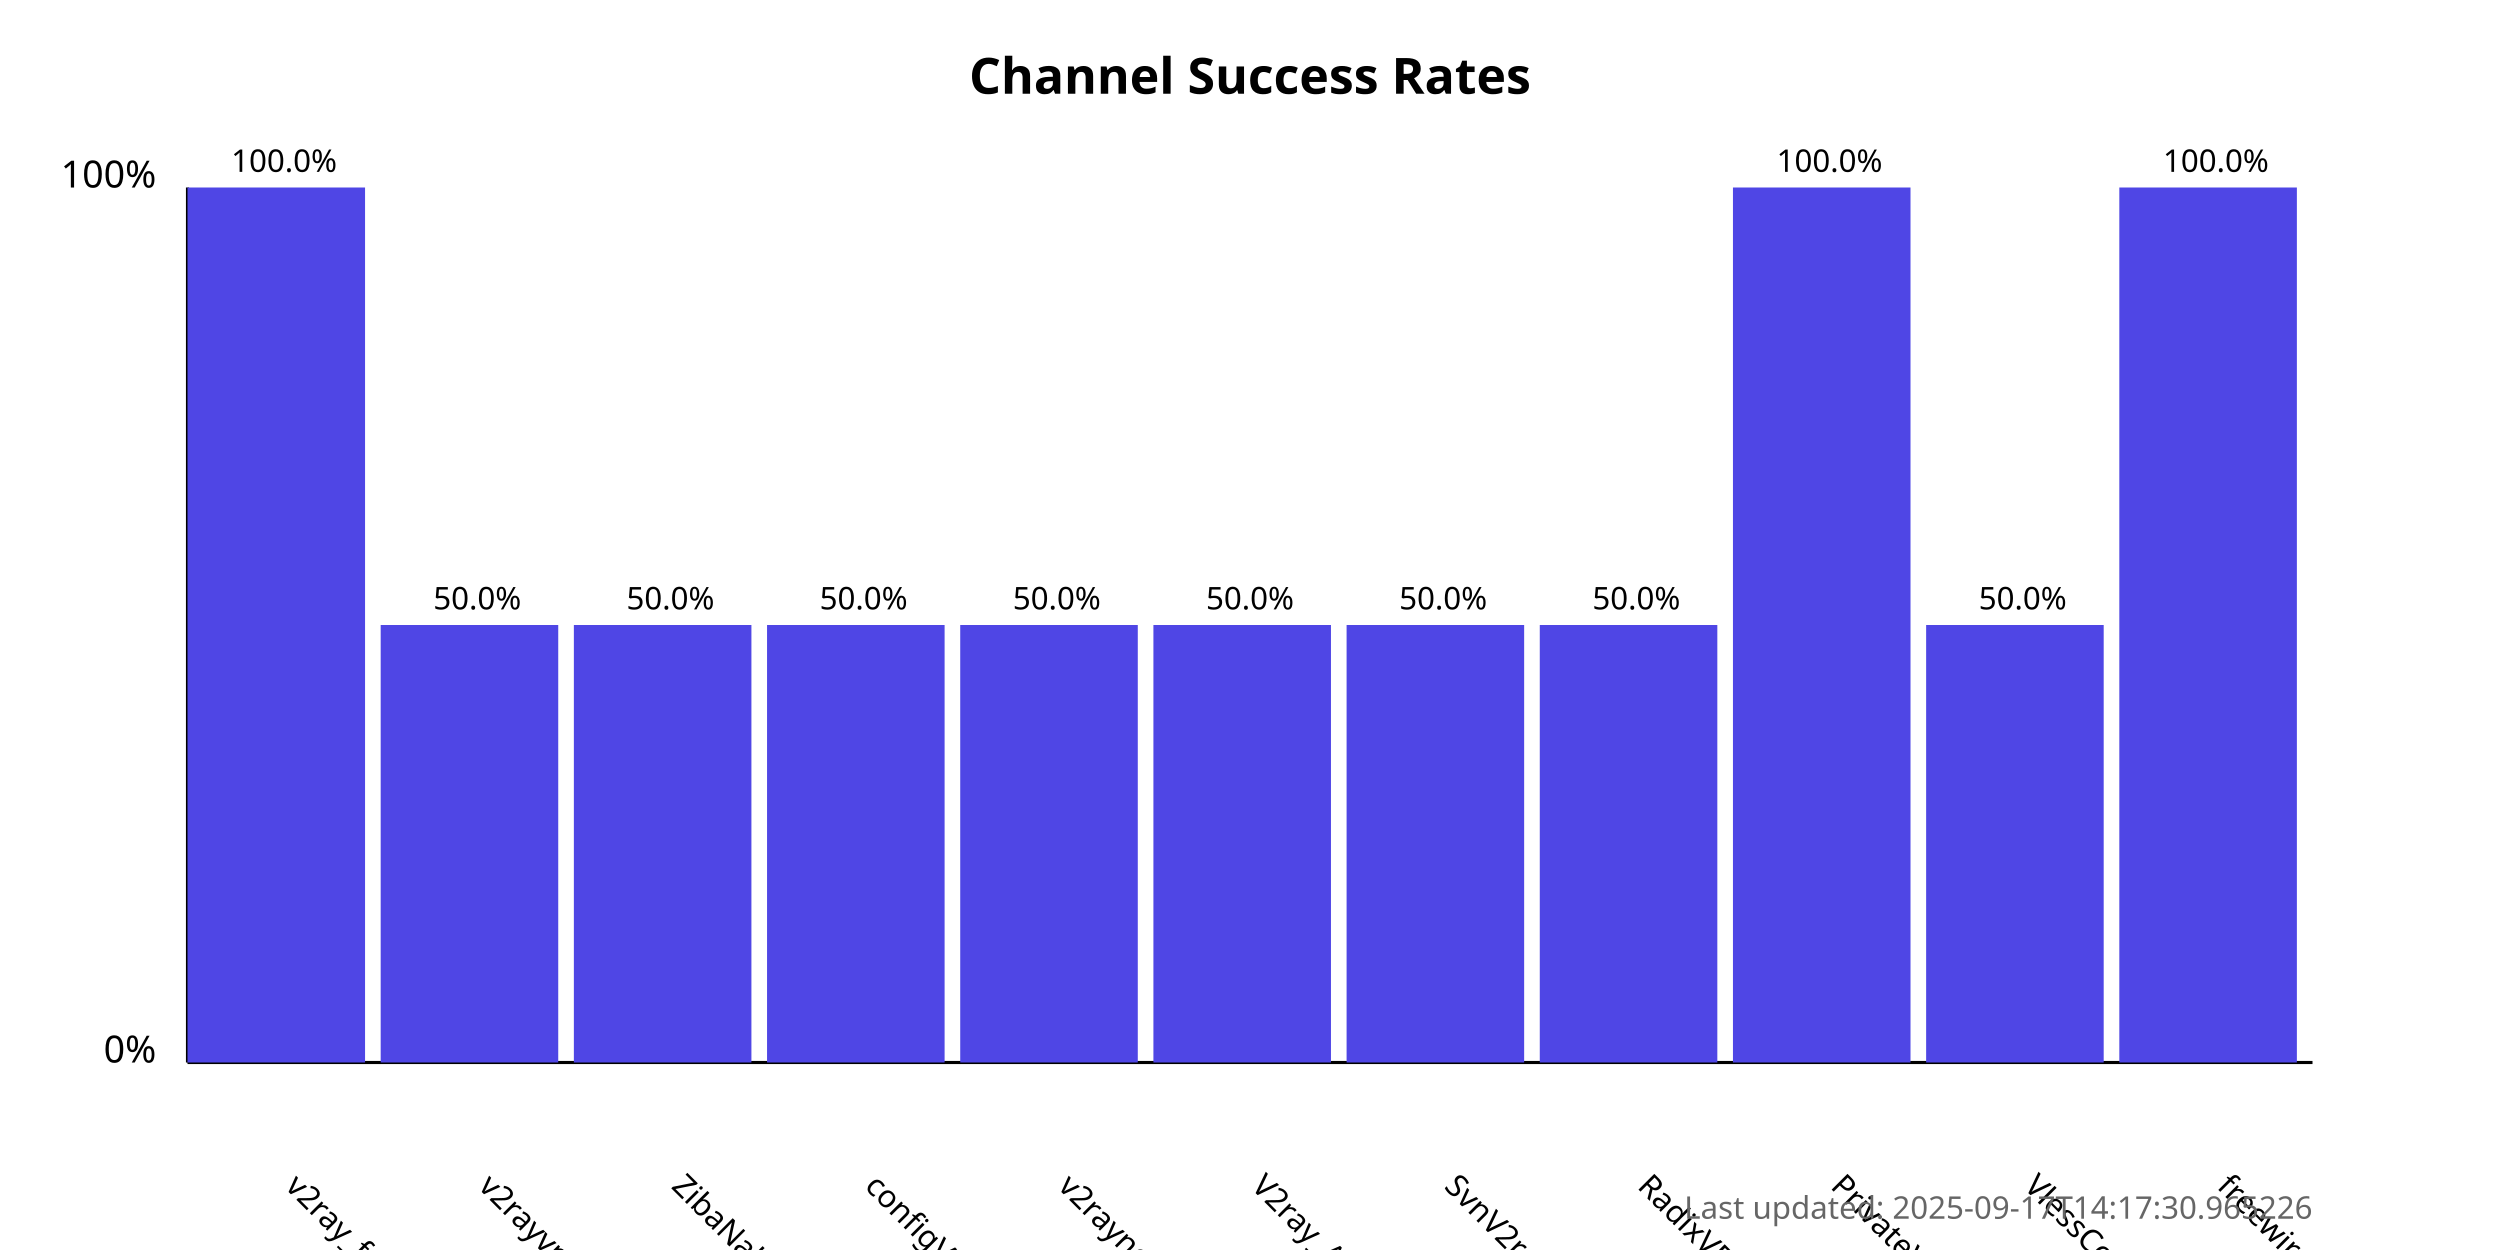
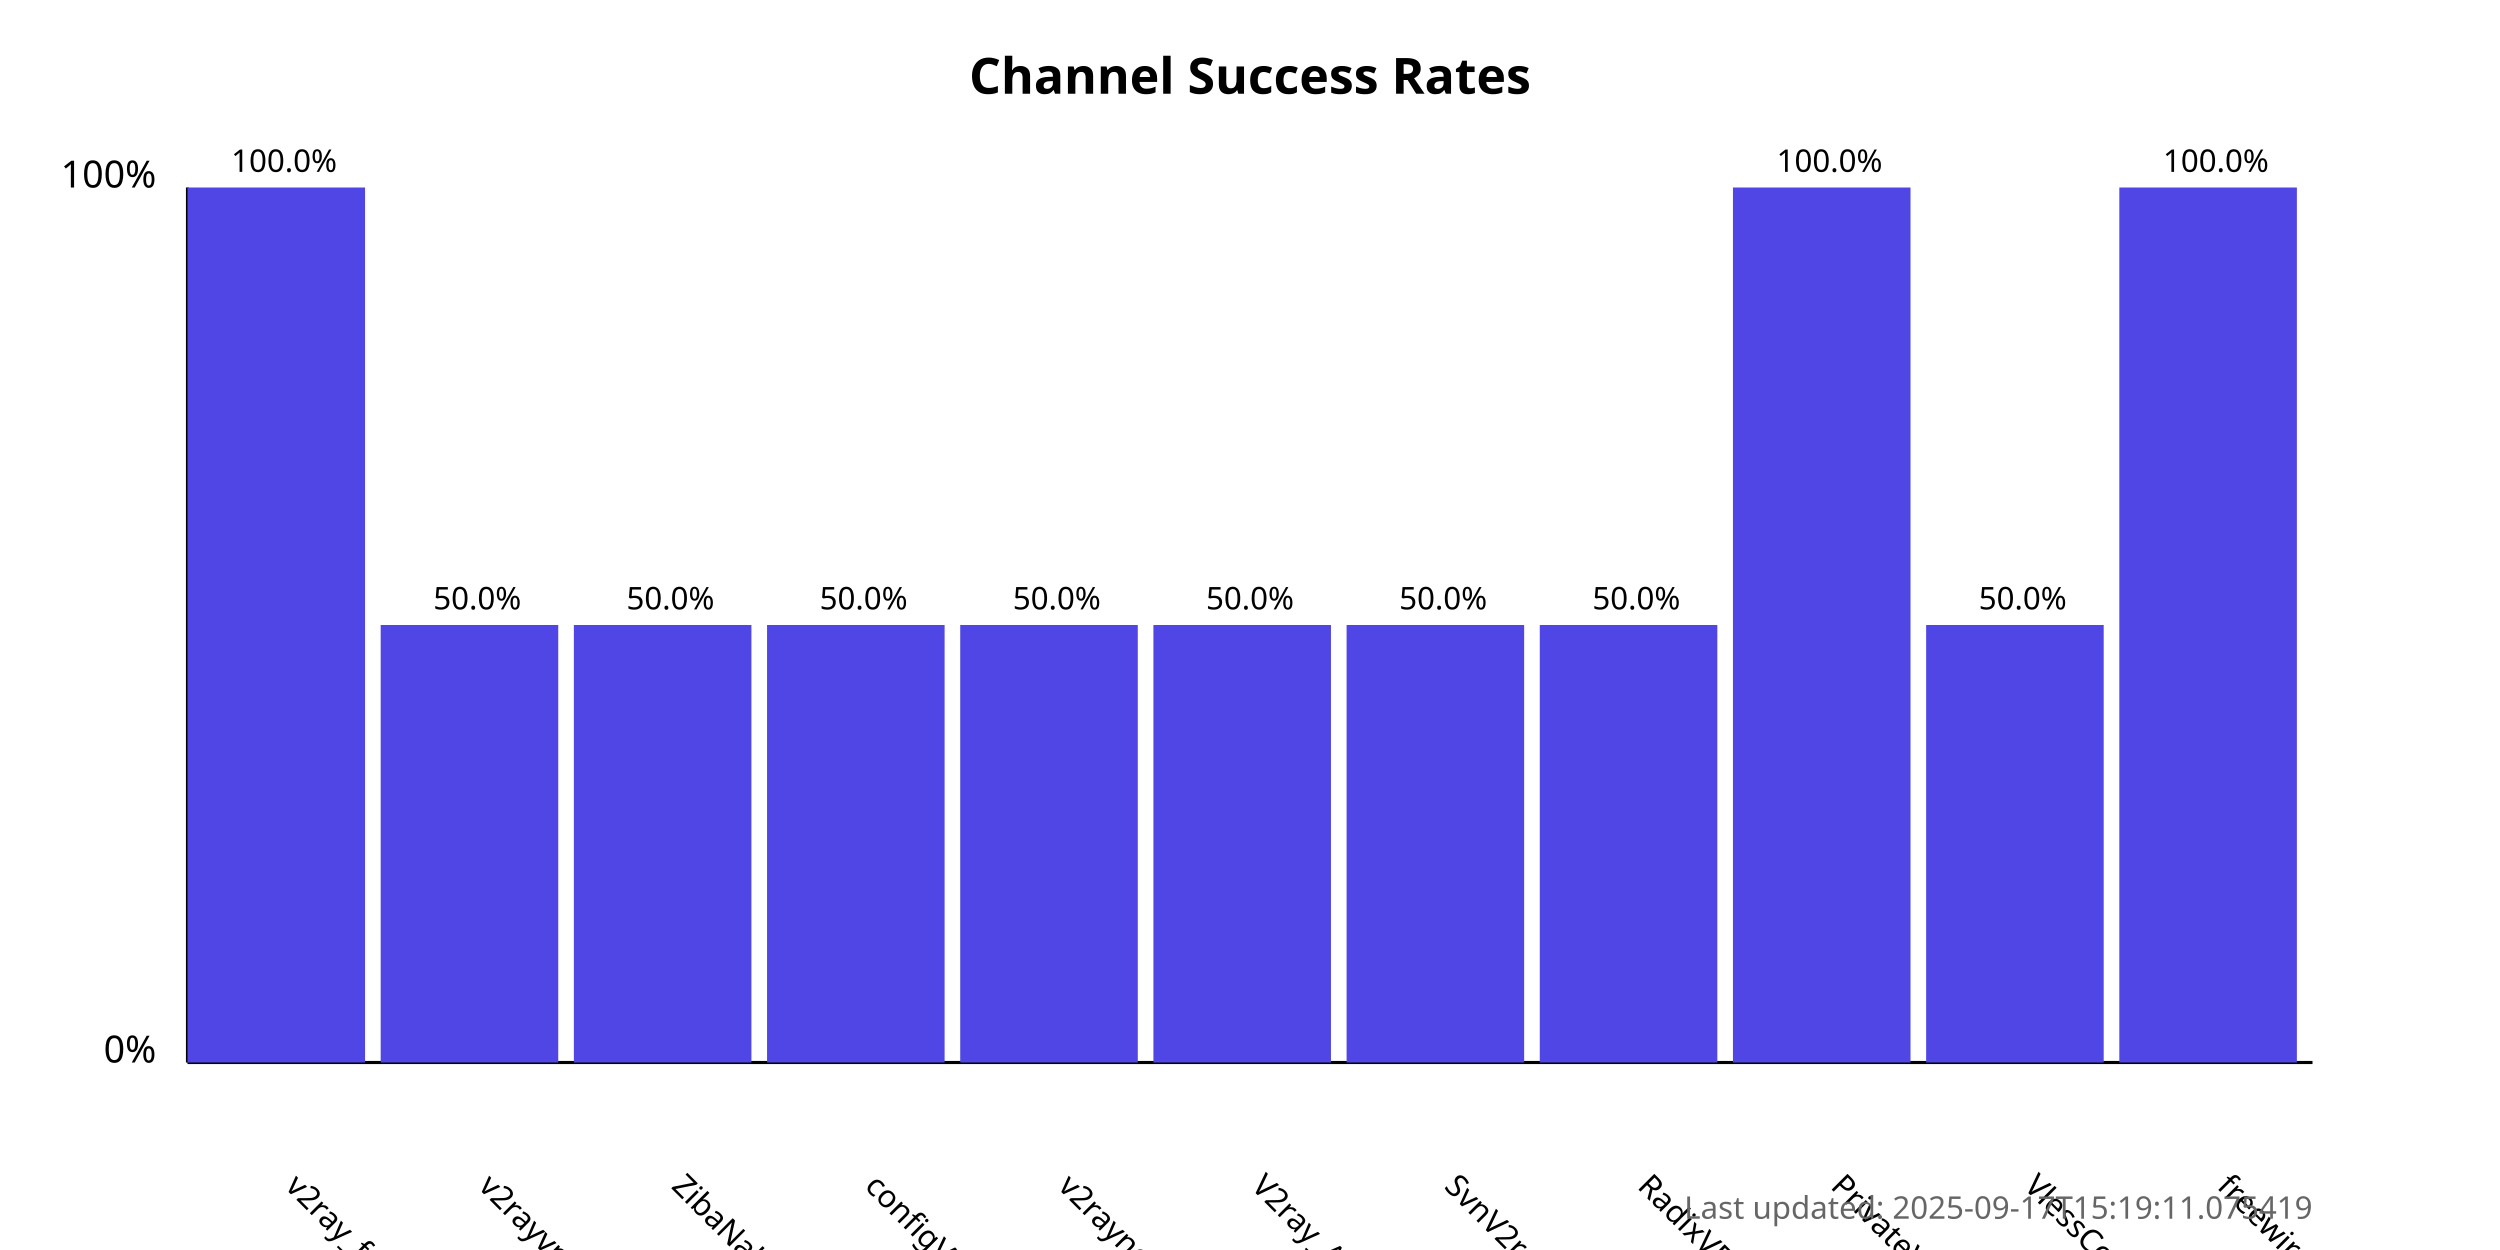
<svg xmlns="http://www.w3.org/2000/svg" width="800" height="400">
  <style>
            .chart-title { font: bold 16px sans-serif; }
            .axis-label { font: 12px sans-serif; }
            .tick-label { font: 10px sans-serif; }
            .bar { fill: #4f46e5; }
            .bar:hover { fill: #6366f1; }
            .timestamp { font: 10px sans-serif; fill: #666; }
        </style>
  <text x="400.0" y="30" text-anchor="middle" class="chart-title">
            Channel Success Rates
        </text>
  <line x1="60" y1="340" x2="60" y2="60" stroke="black" stroke-width="1" />
  <line x1="60" y1="340" x2="740" y2="340" stroke="black" stroke-width="1" />
  <text x="50" y="340" text-anchor="end" class="axis-label">0%</text>
  <text x="50" y="60" text-anchor="end" class="axis-label">100%</text>
  <g>
    <rect x="60" y="60.0" width="56.818" height="280.0" class="bar" />
    <text x="90.909" y="380" transform="rotate(45, 90.90909, 380)" text-anchor="start" class="tick-label">
                v2ray_free_conf
            </text>
    <text x="90.909" y="55.0" text-anchor="middle" class="tick-label">
                100.0%
            </text>
  </g>
  <g>
    <rect x="121.818" y="200.0" width="56.818" height="140.0" class="bar" />
    <text x="152.727" y="380" transform="rotate(45, 152.7273, 380)" text-anchor="start" class="tick-label">
                v2rayvpno
            </text>
    <text x="152.727" y="195.0" text-anchor="middle" class="tick-label">
                50.0%
            </text>
  </g>
  <g>
    <rect x="183.636" y="200.0" width="56.818" height="140.0" class="bar" />
    <text x="214.545" y="380" transform="rotate(45, 214.5455, 380)" text-anchor="start" class="tick-label">
                ZibaNabz
            </text>
    <text x="214.545" y="195.0" text-anchor="middle" class="tick-label">
                50.0%
            </text>
  </g>
  <g>
    <rect x="245.455" y="200.0" width="56.818" height="140.0" class="bar" />
    <text x="276.364" y="380" transform="rotate(45, 276.3636, 380)" text-anchor="start" class="tick-label">
                configV2rayForFree
            </text>
    <text x="276.364" y="195.0" text-anchor="middle" class="tick-label">
                50.0%
            </text>
  </g>
  <g>
    <rect x="307.273" y="200.0" width="56.818" height="140.0" class="bar" />
    <text x="338.182" y="380" transform="rotate(45, 338.1818, 380)" text-anchor="start" class="tick-label">
                v2rayngvpn
            </text>
    <text x="338.182" y="195.0" text-anchor="middle" class="tick-label">
                50.0%
            </text>
  </g>
  <g>
    <rect x="369.091" y="200.0" width="56.818" height="140.0" class="bar" />
    <text x="400.0" y="380" transform="rotate(45, 400.0, 380)" text-anchor="start" class="tick-label">
                V2ray_Alpha
            </text>
    <text x="400.0" y="195.0" text-anchor="middle" class="tick-label">
                50.0%
            </text>
  </g>
  <g>
    <rect x="430.909" y="200.0" width="56.818" height="140.0" class="bar" />
    <text x="461.818" y="380" transform="rotate(45, 461.8182, 380)" text-anchor="start" class="tick-label">
                SvnV2ray
            </text>
    <text x="461.818" y="195.0" text-anchor="middle" class="tick-label">
                50.0%
            </text>
  </g>
  <g>
    <rect x="492.727" y="200.0" width="56.818" height="140.0" class="bar" />
    <text x="523.636" y="380" transform="rotate(45, 523.6364, 380)" text-anchor="start" class="tick-label">
                RadixVPN
            </text>
    <text x="523.636" y="195.0" text-anchor="middle" class="tick-label">
                50.0%
            </text>
  </g>
  <g>
    <rect x="554.545" y="60.0" width="56.818" height="280.0" class="bar" />
    <text x="585.455" y="380" transform="rotate(45, 585.4545, 380)" text-anchor="start" class="tick-label">
                PrivateVPNs
            </text>
    <text x="585.455" y="55.0" text-anchor="middle" class="tick-label">
                100.0%
            </text>
  </g>
  <g>
    <rect x="616.364" y="200.0" width="56.818" height="140.0" class="bar" />
    <text x="647.273" y="380" transform="rotate(45, 647.2727, 380)" text-anchor="start" class="tick-label">
                VlessConfig
            </text>
    <text x="647.273" y="195.0" text-anchor="middle" class="tick-label">
                50.0%
            </text>
  </g>
  <g>
    <rect x="678.182" y="60.0" width="56.818" height="280.0" class="bar" />
    <text x="709.091" y="380" transform="rotate(45, 709.0909, 380)" text-anchor="start" class="tick-label">
                freewireguard
            </text>
    <text x="709.091" y="55.0" text-anchor="middle" class="tick-label">
                100.0%
            </text>
  </g>
  <text x="740" y="390" text-anchor="end" class="timestamp">
-             Last updated: 2025-09-17T14:17:30.965226
+             Last updated: 2025-09-17T15:19:11.075419
        </text>
</svg>
